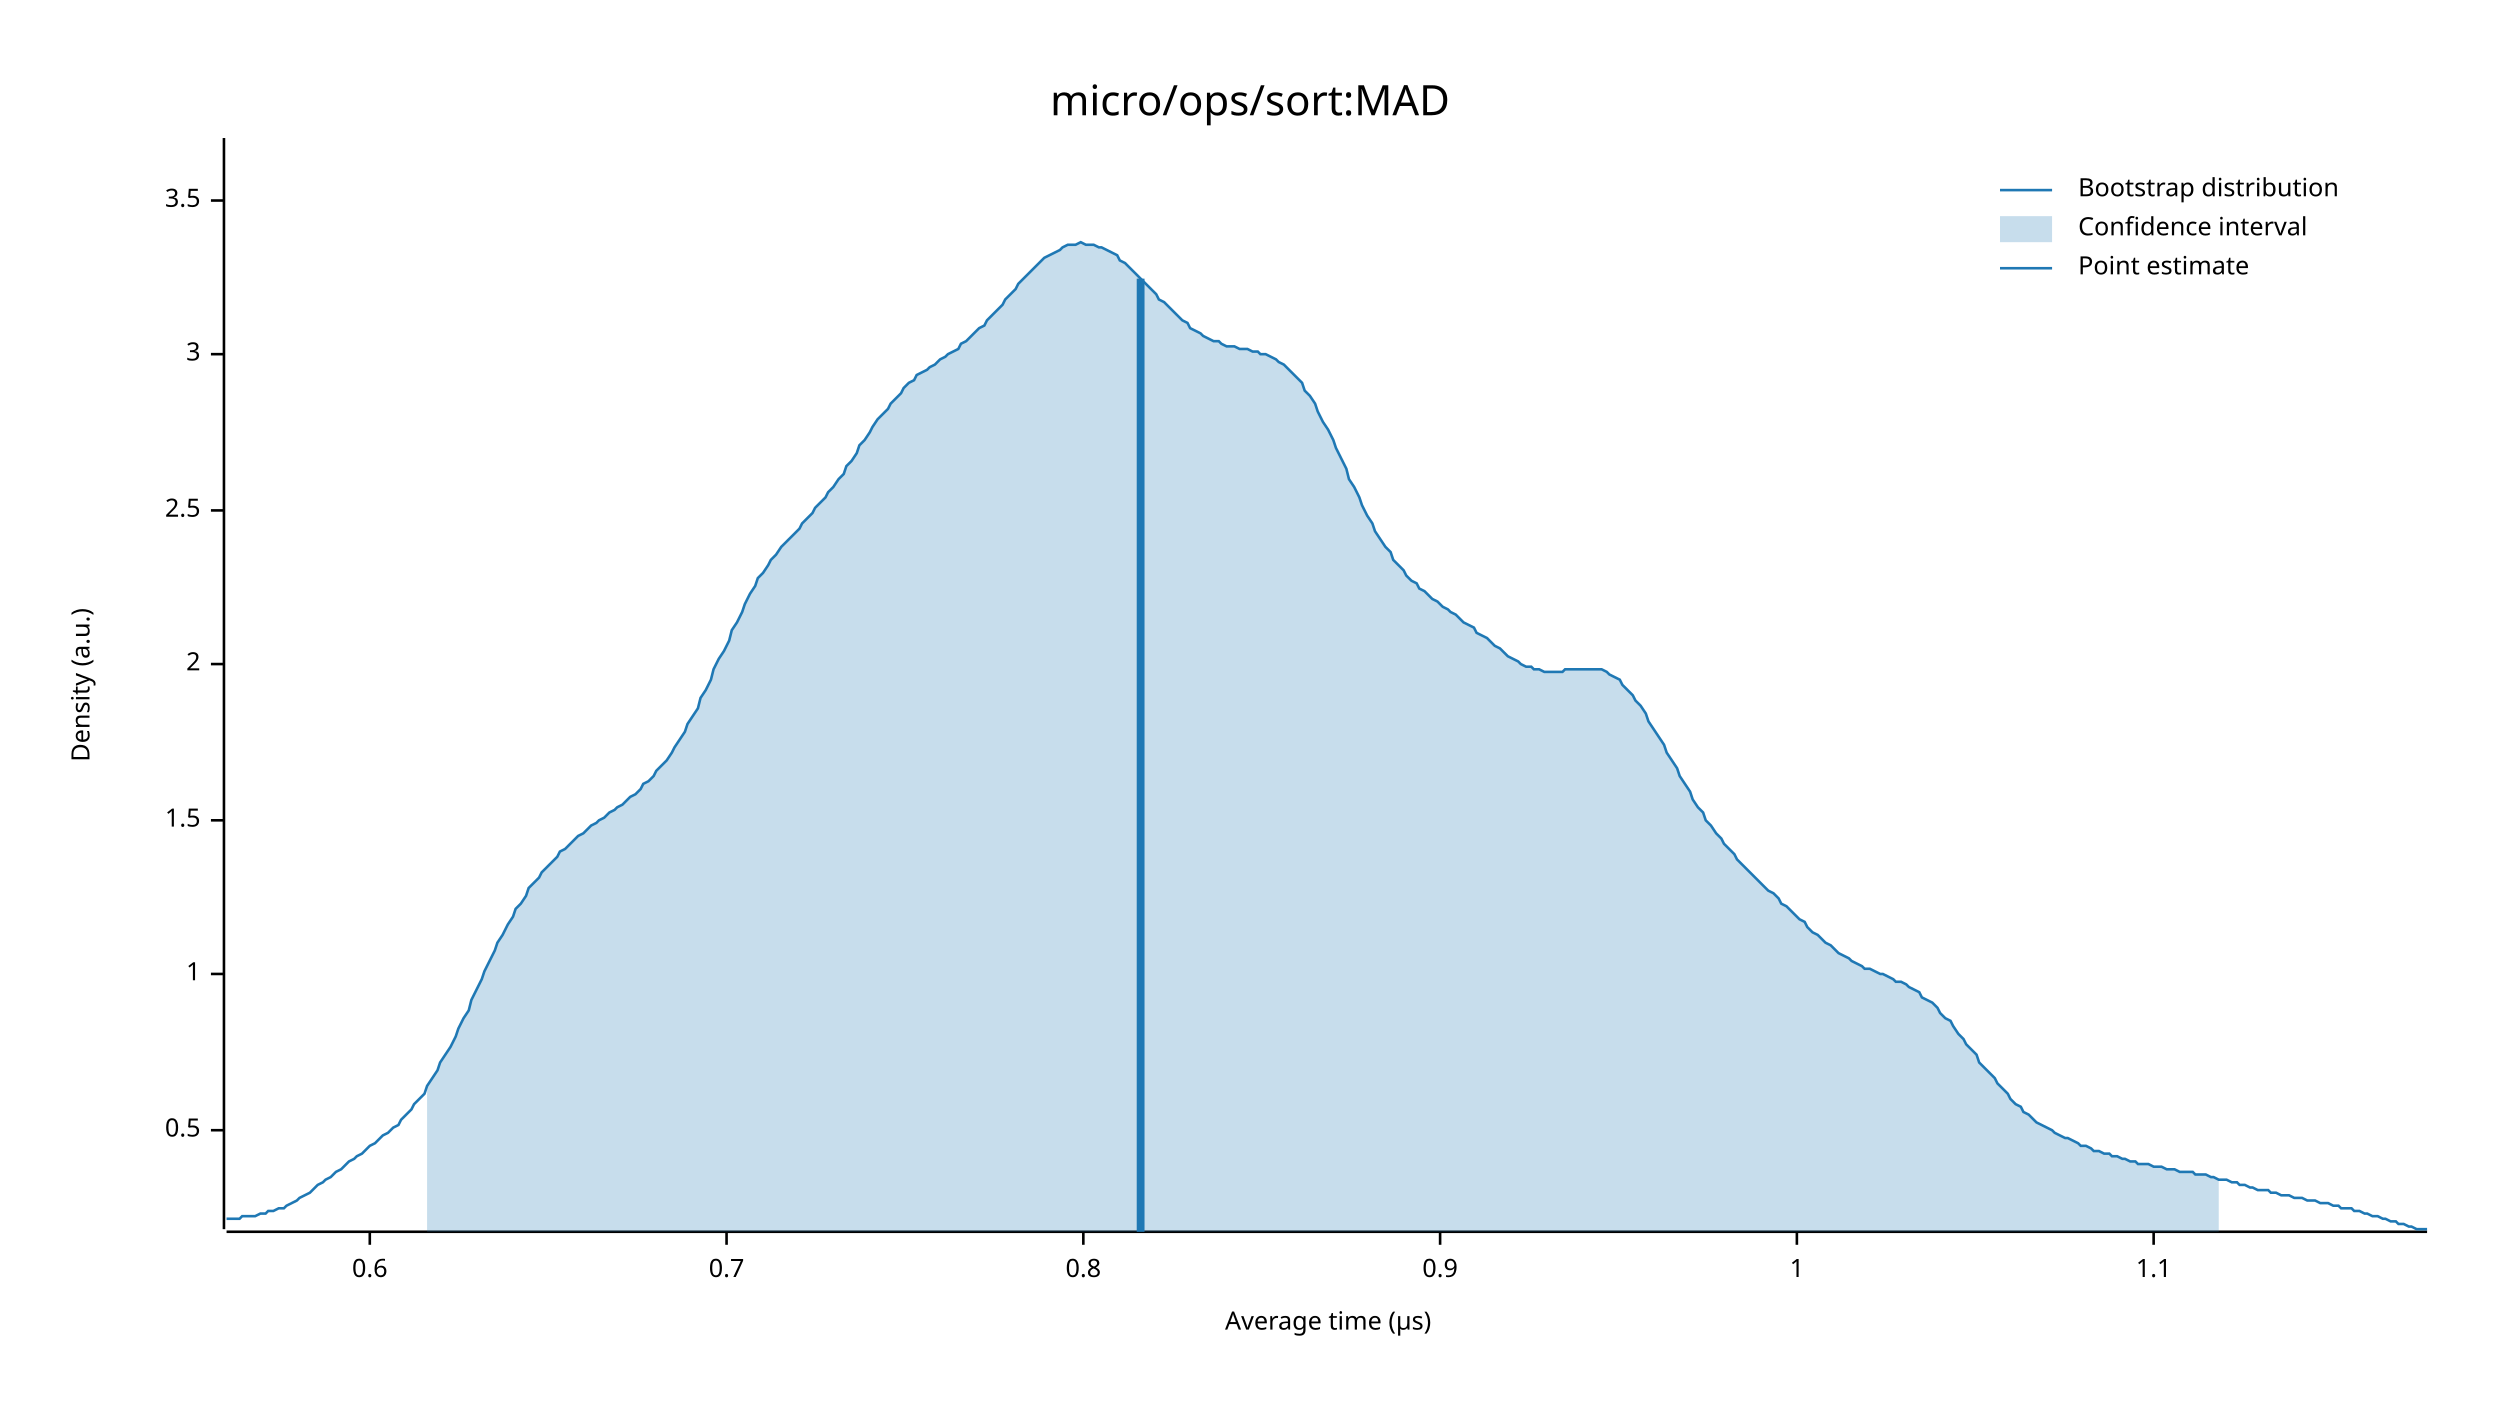
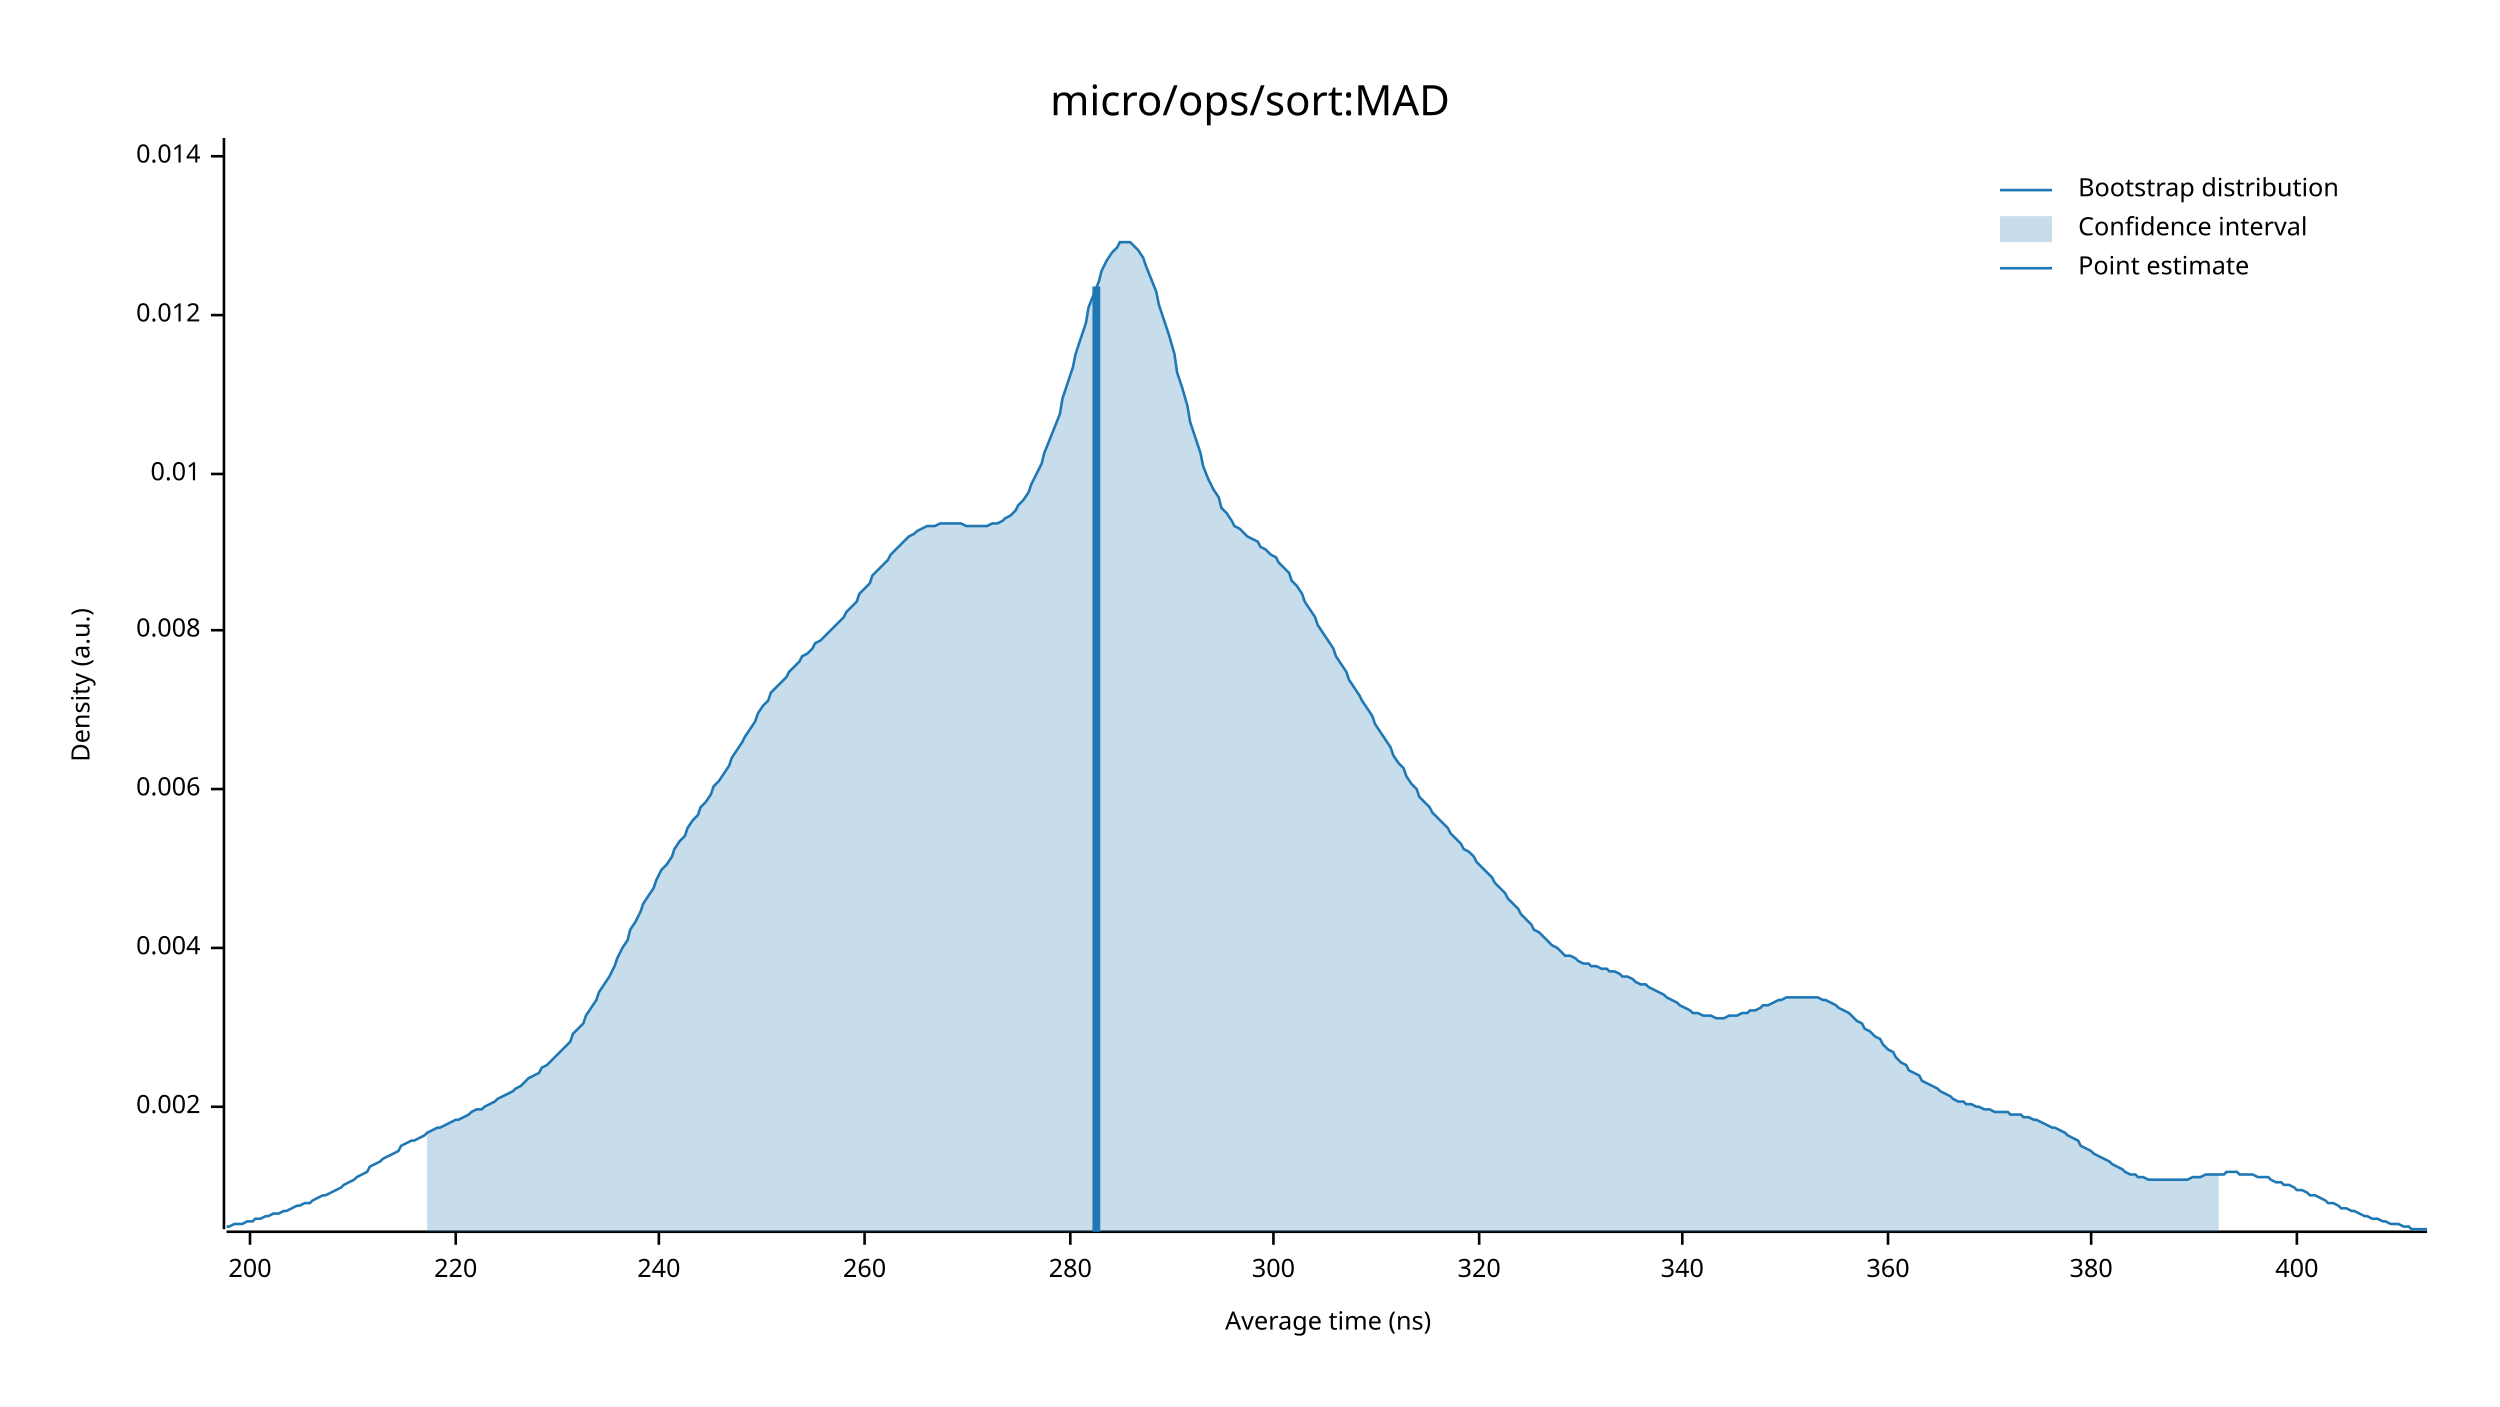
<svg xmlns="http://www.w3.org/2000/svg" width="960" height="540" viewBox="0 0 960 540">
  <text x="480" y="32" dy="0.76em" text-anchor="middle" font-family="sans-serif" font-size="16.129" opacity="1" fill="#000000">
micro/ops/sort:MAD
</text>
  <text x="27" y="263" dy="0.76em" text-anchor="middle" font-family="sans-serif" font-size="9.677" opacity="1" fill="#000000" transform="rotate(270, 27, 263)">
Density (a.u.)
</text>
  <text x="510" y="513" dy="-0.5ex" text-anchor="middle" font-family="sans-serif" font-size="9.677" opacity="1" fill="#000000">
- Average time (µs)
+ Average time (ns)
</text>
  <polyline fill="none" opacity="1" stroke="#000000" stroke-width="1" points="86,53 86,472 " />
-   <text x="77" y="434" dy="0.5ex" text-anchor="end" font-family="sans-serif" font-size="9.677" opacity="1" fill="#000000">
- 0.5
+   <text x="77" y="425" dy="0.5ex" text-anchor="end" font-family="sans-serif" font-size="9.677" opacity="1" fill="#000000">
+ 0.002
</text>
-   <polyline fill="none" opacity="1" stroke="#000000" stroke-width="1" points="81,434 86,434 " />
-   <text x="77" y="374" dy="0.5ex" text-anchor="end" font-family="sans-serif" font-size="9.677" opacity="1" fill="#000000">
- 1
+   <polyline fill="none" opacity="1" stroke="#000000" stroke-width="1" points="81,425 86,425 " />
+   <text x="77" y="364" dy="0.5ex" text-anchor="end" font-family="sans-serif" font-size="9.677" opacity="1" fill="#000000">
+ 0.004
</text>
-   <polyline fill="none" opacity="1" stroke="#000000" stroke-width="1" points="81,374 86,374 " />
-   <text x="77" y="315" dy="0.5ex" text-anchor="end" font-family="sans-serif" font-size="9.677" opacity="1" fill="#000000">
- 1.5
+   <polyline fill="none" opacity="1" stroke="#000000" stroke-width="1" points="81,364 86,364 " />
+   <text x="77" y="303" dy="0.5ex" text-anchor="end" font-family="sans-serif" font-size="9.677" opacity="1" fill="#000000">
+ 0.006
</text>
-   <polyline fill="none" opacity="1" stroke="#000000" stroke-width="1" points="81,315 86,315 " />
-   <text x="77" y="255" dy="0.5ex" text-anchor="end" font-family="sans-serif" font-size="9.677" opacity="1" fill="#000000">
- 2
+   <polyline fill="none" opacity="1" stroke="#000000" stroke-width="1" points="81,303 86,303 " />
+   <text x="77" y="242" dy="0.5ex" text-anchor="end" font-family="sans-serif" font-size="9.677" opacity="1" fill="#000000">
+ 0.008
</text>
-   <polyline fill="none" opacity="1" stroke="#000000" stroke-width="1" points="81,255 86,255 " />
-   <text x="77" y="196" dy="0.5ex" text-anchor="end" font-family="sans-serif" font-size="9.677" opacity="1" fill="#000000">
- 2.5
+   <polyline fill="none" opacity="1" stroke="#000000" stroke-width="1" points="81,242 86,242 " />
+   <text x="77" y="182" dy="0.5ex" text-anchor="end" font-family="sans-serif" font-size="9.677" opacity="1" fill="#000000">
+ 0.01
</text>
-   <polyline fill="none" opacity="1" stroke="#000000" stroke-width="1" points="81,196 86,196 " />
-   <text x="77" y="136" dy="0.5ex" text-anchor="end" font-family="sans-serif" font-size="9.677" opacity="1" fill="#000000">
- 3
+   <polyline fill="none" opacity="1" stroke="#000000" stroke-width="1" points="81,182 86,182 " />
+   <text x="77" y="121" dy="0.5ex" text-anchor="end" font-family="sans-serif" font-size="9.677" opacity="1" fill="#000000">
+ 0.012
</text>
-   <polyline fill="none" opacity="1" stroke="#000000" stroke-width="1" points="81,136 86,136 " />
-   <text x="77" y="77" dy="0.5ex" text-anchor="end" font-family="sans-serif" font-size="9.677" opacity="1" fill="#000000">
- 3.5
+   <polyline fill="none" opacity="1" stroke="#000000" stroke-width="1" points="81,121 86,121 " />
+   <text x="77" y="60" dy="0.5ex" text-anchor="end" font-family="sans-serif" font-size="9.677" opacity="1" fill="#000000">
+ 0.014
</text>
-   <polyline fill="none" opacity="1" stroke="#000000" stroke-width="1" points="81,77 86,77 " />
+   <polyline fill="none" opacity="1" stroke="#000000" stroke-width="1" points="81,60 86,60 " />
  <polyline fill="none" opacity="1" stroke="#000000" stroke-width="1" points="87,473 932,473 " />
-   <text x="142" y="483" dy="0.76em" text-anchor="middle" font-family="sans-serif" font-size="9.677" opacity="1" fill="#000000">
- 0.6
+   <text x="96" y="483" dy="0.76em" text-anchor="middle" font-family="sans-serif" font-size="9.677" opacity="1" fill="#000000">
+ 200
</text>
-   <polyline fill="none" opacity="1" stroke="#000000" stroke-width="1" points="142,473 142,478 " />
-   <text x="279" y="483" dy="0.76em" text-anchor="middle" font-family="sans-serif" font-size="9.677" opacity="1" fill="#000000">
- 0.7
+   <polyline fill="none" opacity="1" stroke="#000000" stroke-width="1" points="96,473 96,478 " />
+   <text x="175" y="483" dy="0.76em" text-anchor="middle" font-family="sans-serif" font-size="9.677" opacity="1" fill="#000000">
+ 220
</text>
-   <polyline fill="none" opacity="1" stroke="#000000" stroke-width="1" points="279,473 279,478 " />
-   <text x="416" y="483" dy="0.76em" text-anchor="middle" font-family="sans-serif" font-size="9.677" opacity="1" fill="#000000">
- 0.8
+   <polyline fill="none" opacity="1" stroke="#000000" stroke-width="1" points="175,473 175,478 " />
+   <text x="253" y="483" dy="0.76em" text-anchor="middle" font-family="sans-serif" font-size="9.677" opacity="1" fill="#000000">
+ 240
</text>
-   <polyline fill="none" opacity="1" stroke="#000000" stroke-width="1" points="416,473 416,478 " />
-   <text x="553" y="483" dy="0.76em" text-anchor="middle" font-family="sans-serif" font-size="9.677" opacity="1" fill="#000000">
- 0.9
+   <polyline fill="none" opacity="1" stroke="#000000" stroke-width="1" points="253,473 253,478 " />
+   <text x="332" y="483" dy="0.76em" text-anchor="middle" font-family="sans-serif" font-size="9.677" opacity="1" fill="#000000">
+ 260
</text>
-   <polyline fill="none" opacity="1" stroke="#000000" stroke-width="1" points="553,473 553,478 " />
-   <text x="690" y="483" dy="0.76em" text-anchor="middle" font-family="sans-serif" font-size="9.677" opacity="1" fill="#000000">
- 1
+   <polyline fill="none" opacity="1" stroke="#000000" stroke-width="1" points="332,473 332,478 " />
+   <text x="411" y="483" dy="0.76em" text-anchor="middle" font-family="sans-serif" font-size="9.677" opacity="1" fill="#000000">
+ 280
</text>
-   <polyline fill="none" opacity="1" stroke="#000000" stroke-width="1" points="690,473 690,478 " />
-   <text x="827" y="483" dy="0.76em" text-anchor="middle" font-family="sans-serif" font-size="9.677" opacity="1" fill="#000000">
- 1.1
+   <polyline fill="none" opacity="1" stroke="#000000" stroke-width="1" points="411,473 411,478 " />
+   <text x="489" y="483" dy="0.76em" text-anchor="middle" font-family="sans-serif" font-size="9.677" opacity="1" fill="#000000">
+ 300
</text>
-   <polyline fill="none" opacity="1" stroke="#000000" stroke-width="1" points="827,473 827,478 " />
-   <polyline fill="none" opacity="1" stroke="#1F78B4" stroke-width="1" points="87,468 88,468 90,468 92,468 93,467 95,467 97,467 98,467 100,466 102,466 103,465 105,465 107,464 109,464 110,463 112,462 114,461 115,460 117,459 119,458 120,457 122,455 124,454 125,453 127,452 129,450 131,449 132,448 134,446 136,445 137,444 139,443 141,441 142,440 144,439 146,437 147,436 149,435 151,433 153,432 154,430 156,428 158,426 159,424 161,422 163,420 164,417 166,414 168,411 169,408 171,405 173,402 175,398 176,395 178,391 180,388 181,384 183,380 185,376 186,373 188,369 190,365 191,362 193,359 195,355 197,352 198,349 200,347 202,344 203,341 205,339 207,337 208,335 210,333 212,331 214,329 215,327 217,326 219,324 220,323 222,321 224,320 225,319 227,317 229,316 230,315 232,314 234,312 236,311 237,310 239,309 241,307 242,306 244,305 246,303 247,301 249,300 251,298 252,296 254,294 256,292 258,289 259,287 261,284 263,281 264,278 266,275 268,272 269,268 271,265 273,261 274,257 276,253 278,250 280,246 281,242 283,239 285,235 286,232 288,228 290,225 291,222 293,220 295,217 296,215 298,213 300,210 302,208 303,207 305,205 307,203 308,201 310,199 312,197 313,195 315,193 317,191 318,189 320,187 322,184 324,182 325,179 327,177 329,174 330,171 332,169 334,166 335,164 337,161 339,159 341,157 342,155 344,153 346,151 347,149 349,147 351,146 352,144 354,143 356,142 357,141 359,140 361,138 363,137 364,136 366,135 368,134 369,132 371,131 373,129 374,128 376,126 378,125 379,123 381,121 383,119 385,117 386,115 388,113 390,111 391,109 393,107 395,105 396,104 398,102 400,100 401,99 403,98 405,97 407,96 408,95 410,94 412,94 413,94 415,93 417,94 418,94 420,94 422,95 423,95 425,96 427,97 429,98 430,100 432,101 434,103 435,104 437,106 439,108 440,109 442,111 444,113 445,115 447,116 449,118 451,120 452,121 454,123 456,124 457,126 459,127 461,128 462,129 464,130 466,131 468,131 469,132 471,133 473,133 474,133 476,134 478,134 479,134 481,135 483,135 484,136 486,136 488,137 490,138 491,139 493,140 495,142 496,143 498,145 500,147 501,150 503,152 505,155 506,158 508,162 510,165 512,169 513,172 515,176 517,180 518,184 520,187 522,191 523,194 525,198 527,201 528,204 530,207 532,210 534,212 535,215 537,217 539,219 540,221 542,223 544,224 545,226 547,227 549,229 550,230 552,231 554,233 556,234 557,235 559,236 561,238 562,239 564,240 566,241 567,243 569,244 571,245 573,247 574,248 576,249 578,251 579,252 581,253 583,254 584,255 586,256 588,256 589,257 591,257 593,258 595,258 596,258 598,258 600,258 601,257 603,257 605,257 606,257 608,257 610,257 611,257 613,257 615,257 617,258 618,259 620,260 622,261 623,263 625,265 627,267 628,269 630,271 632,274 633,277 635,280 637,283 639,286 640,289 642,292 644,295 645,298 647,301 649,304 650,307 652,310 654,312 655,315 657,317 659,320 661,322 662,324 664,326 666,328 667,330 669,332 671,334 672,335 674,337 676,339 677,340 679,342 681,343 683,345 684,347 686,348 688,350 689,351 691,353 693,354 694,356 696,358 698,359 700,361 701,362 703,363 705,365 706,366 708,367 710,368 711,369 713,370 715,371 716,372 718,372 720,373 722,374 723,374 725,375 727,376 728,377 730,377 732,378 733,379 735,380 737,381 738,383 740,384 742,385 744,387 745,389 747,391 749,392 750,394 752,397 754,399 755,401 757,403 759,405 760,408 762,410 764,412 766,414 767,416 769,418 771,420 772,422 774,424 776,425 777,427 779,428 781,430 782,431 784,432 786,433 788,434 789,435 791,436 793,437 794,437 796,438 798,439 799,440 801,440 803,441 804,442 806,442 808,443 810,443 811,444 813,444 815,445 816,445 818,446 820,446 821,447 823,447 825,447 827,448 828,448 830,448 832,449 833,449 835,449 837,450 838,450 840,450 842,450 843,451 845,451 847,451 849,452 850,452 852,453 854,453 855,453 857,454 859,454 860,455 862,455 864,456 865,456 867,457 869,457 871,457 872,458 874,458 876,459 877,459 879,459 881,460 882,460 884,460 886,461 887,461 889,461 891,462 893,462 894,462 896,463 898,463 899,464 901,464 903,464 904,465 906,465 908,466 909,466 911,467 913,467 915,468 916,468 918,469 920,469 921,470 923,470 925,471 926,471 928,472 930,472 932,472 " />
-   <polygon opacity="0.25" fill="#1F78B4" points="164,417 166,414 168,411 169,408 171,405 173,402 175,398 176,395 178,391 180,388 181,384 183,380 185,376 186,373 188,369 190,365 191,362 193,359 195,355 197,352 198,349 200,347 202,344 203,341 205,339 207,337 208,335 210,333 212,331 214,329 215,327 217,326 219,324 220,323 222,321 224,320 225,319 227,317 229,316 230,315 232,314 234,312 236,311 237,310 239,309 241,307 242,306 244,305 246,303 247,301 249,300 251,298 252,296 254,294 256,292 258,289 259,287 261,284 263,281 264,278 266,275 268,272 269,268 271,265 273,261 274,257 276,253 278,250 280,246 281,242 283,239 285,235 286,232 288,228 290,225 291,222 293,220 295,217 296,215 298,213 300,210 302,208 303,207 305,205 307,203 308,201 310,199 312,197 313,195 315,193 317,191 318,189 320,187 322,184 324,182 325,179 327,177 329,174 330,171 332,169 334,166 335,164 337,161 339,159 341,157 342,155 344,153 346,151 347,149 349,147 351,146 352,144 354,143 356,142 357,141 359,140 361,138 363,137 364,136 366,135 368,134 369,132 371,131 373,129 374,128 376,126 378,125 379,123 381,121 383,119 385,117 386,115 388,113 390,111 391,109 393,107 395,105 396,104 398,102 400,100 401,99 403,98 405,97 407,96 408,95 410,94 412,94 413,94 415,93 417,94 418,94 420,94 422,95 423,95 425,96 427,97 429,98 430,100 432,101 434,103 435,104 437,106 439,108 440,109 442,111 444,113 445,115 447,116 449,118 451,120 452,121 454,123 456,124 457,126 459,127 461,128 462,129 464,130 466,131 468,131 469,132 471,133 473,133 474,133 476,134 478,134 479,134 481,135 483,135 484,136 486,136 488,137 490,138 491,139 493,140 495,142 496,143 498,145 500,147 501,150 503,152 505,155 506,158 508,162 510,165 512,169 513,172 515,176 517,180 518,184 520,187 522,191 523,194 525,198 527,201 528,204 530,207 532,210 534,212 535,215 537,217 539,219 540,221 542,223 544,224 545,226 547,227 549,229 550,230 552,231 554,233 556,234 557,235 559,236 561,238 562,239 564,240 566,241 567,243 569,244 571,245 573,247 574,248 576,249 578,251 579,252 581,253 583,254 584,255 586,256 588,256 589,257 591,257 593,258 595,258 596,258 598,258 600,258 601,257 603,257 605,257 606,257 608,257 610,257 611,257 613,257 615,257 617,258 618,259 620,260 622,261 623,263 625,265 627,267 628,269 630,271 632,274 633,277 635,280 637,283 639,286 640,289 642,292 644,295 645,298 647,301 649,304 650,307 652,310 654,312 655,315 657,317 659,320 661,322 662,324 664,326 666,328 667,330 669,332 671,334 672,335 674,337 676,339 677,340 679,342 681,343 683,345 684,347 686,348 688,350 689,351 691,353 693,354 694,356 696,358 698,359 700,361 701,362 703,363 705,365 706,366 708,367 710,368 711,369 713,370 715,371 716,372 718,372 720,373 722,374 723,374 725,375 727,376 728,377 730,377 732,378 733,379 735,380 737,381 738,383 740,384 742,385 744,387 745,389 747,391 749,392 750,394 752,397 754,399 755,401 757,403 759,405 760,408 762,410 764,412 766,414 767,416 769,418 771,420 772,422 774,424 776,425 777,427 779,428 781,430 782,431 784,432 786,433 788,434 789,435 791,436 793,437 794,437 796,438 798,439 799,440 801,440 803,441 804,442 806,442 808,443 810,443 811,444 813,444 815,445 816,445 818,446 820,446 821,447 823,447 825,447 827,448 828,448 830,448 832,449 833,449 835,449 837,450 838,450 840,450 842,450 843,451 845,451 847,451 849,452 850,452 852,453 852,473 164,473 " />
-   <polyline fill="none" opacity="1" stroke="#1F78B4" stroke-width="3" points="438,473 438,107 " />
+   <polyline fill="none" opacity="1" stroke="#000000" stroke-width="1" points="489,473 489,478 " />
+   <text x="568" y="483" dy="0.76em" text-anchor="middle" font-family="sans-serif" font-size="9.677" opacity="1" fill="#000000">
+ 320
+ </text>
+   <polyline fill="none" opacity="1" stroke="#000000" stroke-width="1" points="568,473 568,478 " />
+   <text x="646" y="483" dy="0.76em" text-anchor="middle" font-family="sans-serif" font-size="9.677" opacity="1" fill="#000000">
+ 340
+ </text>
+   <polyline fill="none" opacity="1" stroke="#000000" stroke-width="1" points="646,473 646,478 " />
+   <text x="725" y="483" dy="0.76em" text-anchor="middle" font-family="sans-serif" font-size="9.677" opacity="1" fill="#000000">
+ 360
+ </text>
+   <polyline fill="none" opacity="1" stroke="#000000" stroke-width="1" points="725,473 725,478 " />
+   <text x="803" y="483" dy="0.76em" text-anchor="middle" font-family="sans-serif" font-size="9.677" opacity="1" fill="#000000">
+ 380
+ </text>
+   <polyline fill="none" opacity="1" stroke="#000000" stroke-width="1" points="803,473 803,478 " />
+   <text x="882" y="483" dy="0.76em" text-anchor="middle" font-family="sans-serif" font-size="9.677" opacity="1" fill="#000000">
+ 400
+ </text>
+   <polyline fill="none" opacity="1" stroke="#000000" stroke-width="1" points="882,473 882,478 " />
+   <polyline fill="none" opacity="1" stroke="#1F78B4" stroke-width="1" points="87,471 88,471 90,470 92,470 93,470 95,469 97,469 98,468 100,468 102,467 103,467 105,466 107,466 109,465 110,465 112,464 114,463 115,463 117,462 119,462 120,461 122,460 124,459 125,459 127,458 129,457 131,456 132,455 134,454 136,453 137,452 139,451 141,450 142,448 144,447 146,446 147,445 149,444 151,443 153,442 154,440 156,439 158,438 159,438 161,437 163,436 164,435 166,434 168,433 169,433 171,432 173,431 175,430 176,430 178,429 180,428 181,427 183,426 185,426 186,425 188,424 190,423 191,422 193,421 195,420 197,419 198,418 200,417 202,415 203,414 205,413 207,412 208,410 210,409 212,407 214,405 215,404 217,402 219,400 220,397 222,395 224,393 225,390 227,387 229,384 230,381 232,378 234,375 236,371 237,368 239,364 241,361 242,357 244,354 246,350 247,347 249,344 251,341 252,338 254,334 256,332 258,329 259,326 261,323 263,321 264,318 266,315 268,313 269,310 271,308 273,305 274,302 276,300 278,297 280,294 281,291 283,288 285,285 286,283 288,280 290,277 291,274 293,271 295,269 296,266 298,264 300,262 302,260 303,258 305,256 307,254 308,252 310,251 312,249 313,247 315,246 317,244 318,243 320,241 322,239 324,237 325,235 327,233 329,231 330,228 332,226 334,224 335,221 337,219 339,217 341,215 342,213 344,211 346,209 347,208 349,206 351,205 352,204 354,203 356,202 357,202 359,202 361,201 363,201 364,201 366,201 368,201 369,201 371,202 373,202 374,202 376,202 378,202 379,202 381,201 383,201 385,200 386,199 388,198 390,196 391,194 393,192 395,189 396,186 398,182 400,178 401,174 403,169 405,164 407,159 408,153 410,147 412,141 413,136 415,130 417,124 418,118 420,113 422,108 423,104 425,100 427,97 429,95 430,93 432,93 434,93 435,94 437,96 439,99 440,102 442,107 444,112 445,117 447,123 449,129 451,136 452,143 454,149 456,156 457,162 459,168 461,174 462,179 464,184 466,188 468,191 469,195 471,197 473,200 474,202 476,203 478,205 479,206 481,207 483,208 484,210 486,211 488,213 490,214 491,216 493,218 495,220 496,223 498,225 500,228 501,231 503,234 505,237 506,240 508,243 510,246 512,249 513,252 515,255 517,258 518,261 520,264 522,267 523,269 525,272 527,275 528,278 530,281 532,284 534,287 535,290 537,293 539,295 540,298 542,301 544,303 545,306 547,308 549,310 550,312 552,314 554,316 556,318 557,320 559,322 561,324 562,326 564,327 566,329 567,331 569,333 571,335 573,337 574,339 576,341 578,343 579,345 581,347 583,349 584,351 586,353 588,355 589,357 591,358 593,360 595,362 596,363 598,364 600,366 601,367 603,367 605,368 606,369 608,370 610,370 611,371 613,371 615,372 617,372 618,373 620,373 622,374 623,375 625,375 627,376 628,377 630,378 632,378 633,379 635,380 637,381 639,382 640,383 642,384 644,385 645,386 647,387 649,388 650,389 652,389 654,390 655,390 657,390 659,391 661,391 662,391 664,390 666,390 667,390 669,389 671,389 672,388 674,388 676,387 677,386 679,386 681,385 683,384 684,384 686,383 688,383 689,383 691,383 693,383 694,383 696,383 698,383 700,384 701,384 703,385 705,386 706,387 708,388 710,389 711,390 713,392 715,393 716,395 718,396 720,398 722,399 723,401 725,403 727,404 728,406 730,408 732,409 733,411 735,412 737,413 738,415 740,416 742,417 744,418 745,419 747,420 749,421 750,422 752,423 754,423 755,424 757,424 759,425 760,425 762,426 764,426 766,427 767,427 769,427 771,427 772,428 774,428 776,428 777,429 779,429 781,430 782,430 784,431 786,432 788,433 789,433 791,434 793,435 794,436 796,437 798,438 799,440 801,441 803,442 804,443 806,444 808,445 810,446 811,447 813,448 815,449 816,450 818,451 820,451 821,452 823,452 825,453 827,453 828,453 830,453 832,453 833,453 835,453 837,453 838,453 840,453 842,452 843,452 845,452 847,451 849,451 850,451 852,451 854,451 855,450 857,450 859,450 860,451 862,451 864,451 865,451 867,452 869,452 871,452 872,453 874,454 876,454 877,455 879,455 881,456 882,457 884,457 886,458 887,459 889,459 891,460 893,461 894,462 896,462 898,463 899,464 901,464 903,465 904,465 906,466 908,467 909,467 911,468 913,468 915,469 916,469 918,470 920,470 921,470 923,471 925,471 926,472 928,472 930,472 932,472 " />
+   <polygon opacity="0.25" fill="#1F78B4" points="164,435 166,434 168,433 169,433 171,432 173,431 175,430 176,430 178,429 180,428 181,427 183,426 185,426 186,425 188,424 190,423 191,422 193,421 195,420 197,419 198,418 200,417 202,415 203,414 205,413 207,412 208,410 210,409 212,407 214,405 215,404 217,402 219,400 220,397 222,395 224,393 225,390 227,387 229,384 230,381 232,378 234,375 236,371 237,368 239,364 241,361 242,357 244,354 246,350 247,347 249,344 251,341 252,338 254,334 256,332 258,329 259,326 261,323 263,321 264,318 266,315 268,313 269,310 271,308 273,305 274,302 276,300 278,297 280,294 281,291 283,288 285,285 286,283 288,280 290,277 291,274 293,271 295,269 296,266 298,264 300,262 302,260 303,258 305,256 307,254 308,252 310,251 312,249 313,247 315,246 317,244 318,243 320,241 322,239 324,237 325,235 327,233 329,231 330,228 332,226 334,224 335,221 337,219 339,217 341,215 342,213 344,211 346,209 347,208 349,206 351,205 352,204 354,203 356,202 357,202 359,202 361,201 363,201 364,201 366,201 368,201 369,201 371,202 373,202 374,202 376,202 378,202 379,202 381,201 383,201 385,200 386,199 388,198 390,196 391,194 393,192 395,189 396,186 398,182 400,178 401,174 403,169 405,164 407,159 408,153 410,147 412,141 413,136 415,130 417,124 418,118 420,113 422,108 423,104 425,100 427,97 429,95 430,93 432,93 434,93 435,94 437,96 439,99 440,102 442,107 444,112 445,117 447,123 449,129 451,136 452,143 454,149 456,156 457,162 459,168 461,174 462,179 464,184 466,188 468,191 469,195 471,197 473,200 474,202 476,203 478,205 479,206 481,207 483,208 484,210 486,211 488,213 490,214 491,216 493,218 495,220 496,223 498,225 500,228 501,231 503,234 505,237 506,240 508,243 510,246 512,249 513,252 515,255 517,258 518,261 520,264 522,267 523,269 525,272 527,275 528,278 530,281 532,284 534,287 535,290 537,293 539,295 540,298 542,301 544,303 545,306 547,308 549,310 550,312 552,314 554,316 556,318 557,320 559,322 561,324 562,326 564,327 566,329 567,331 569,333 571,335 573,337 574,339 576,341 578,343 579,345 581,347 583,349 584,351 586,353 588,355 589,357 591,358 593,360 595,362 596,363 598,364 600,366 601,367 603,367 605,368 606,369 608,370 610,370 611,371 613,371 615,372 617,372 618,373 620,373 622,374 623,375 625,375 627,376 628,377 630,378 632,378 633,379 635,380 637,381 639,382 640,383 642,384 644,385 645,386 647,387 649,388 650,389 652,389 654,390 655,390 657,390 659,391 661,391 662,391 664,390 666,390 667,390 669,389 671,389 672,388 674,388 676,387 677,386 679,386 681,385 683,384 684,384 686,383 688,383 689,383 691,383 693,383 694,383 696,383 698,383 700,384 701,384 703,385 705,386 706,387 708,388 710,389 711,390 713,392 715,393 716,395 718,396 720,398 722,399 723,401 725,403 727,404 728,406 730,408 732,409 733,411 735,412 737,413 738,415 740,416 742,417 744,418 745,419 747,420 749,421 750,422 752,423 754,423 755,424 757,424 759,425 760,425 762,426 764,426 766,427 767,427 769,427 771,427 772,428 774,428 776,428 777,429 779,429 781,430 782,430 784,431 786,432 788,433 789,433 791,434 793,435 794,436 796,437 798,438 799,440 801,441 803,442 804,443 806,444 808,445 810,446 811,447 813,448 815,449 816,450 818,451 820,451 821,452 823,452 825,453 827,453 828,453 830,453 832,453 833,453 835,453 837,453 838,453 840,453 842,452 843,452 845,452 847,451 849,451 850,451 852,451 852,473 164,473 " />
+   <polyline fill="none" opacity="1" stroke="#1F78B4" stroke-width="3" points="421,473 421,110 " />
  <text x="798" y="68" dy="0.76em" text-anchor="start" font-family="sans-serif" font-size="9.677" opacity="1" fill="#000000">
Bootstrap distribution
</text>
  <text x="798" y="83" dy="0.76em" text-anchor="start" font-family="sans-serif" font-size="9.677" opacity="1" fill="#000000">
Confidence interval
</text>
  <text x="798" y="98" dy="0.76em" text-anchor="start" font-family="sans-serif" font-size="9.677" opacity="1" fill="#000000">
Point estimate
</text>
  <polyline fill="none" opacity="1" stroke="#1F78B4" stroke-width="1" points="768,73 788,73 " />
  <rect x="768" y="83" width="20" height="10" opacity="0.25" fill="#1F78B4" stroke="none" />
  <polyline fill="none" opacity="1" stroke="#1F78B4" stroke-width="1" points="768,103 788,103 " />
</svg>
